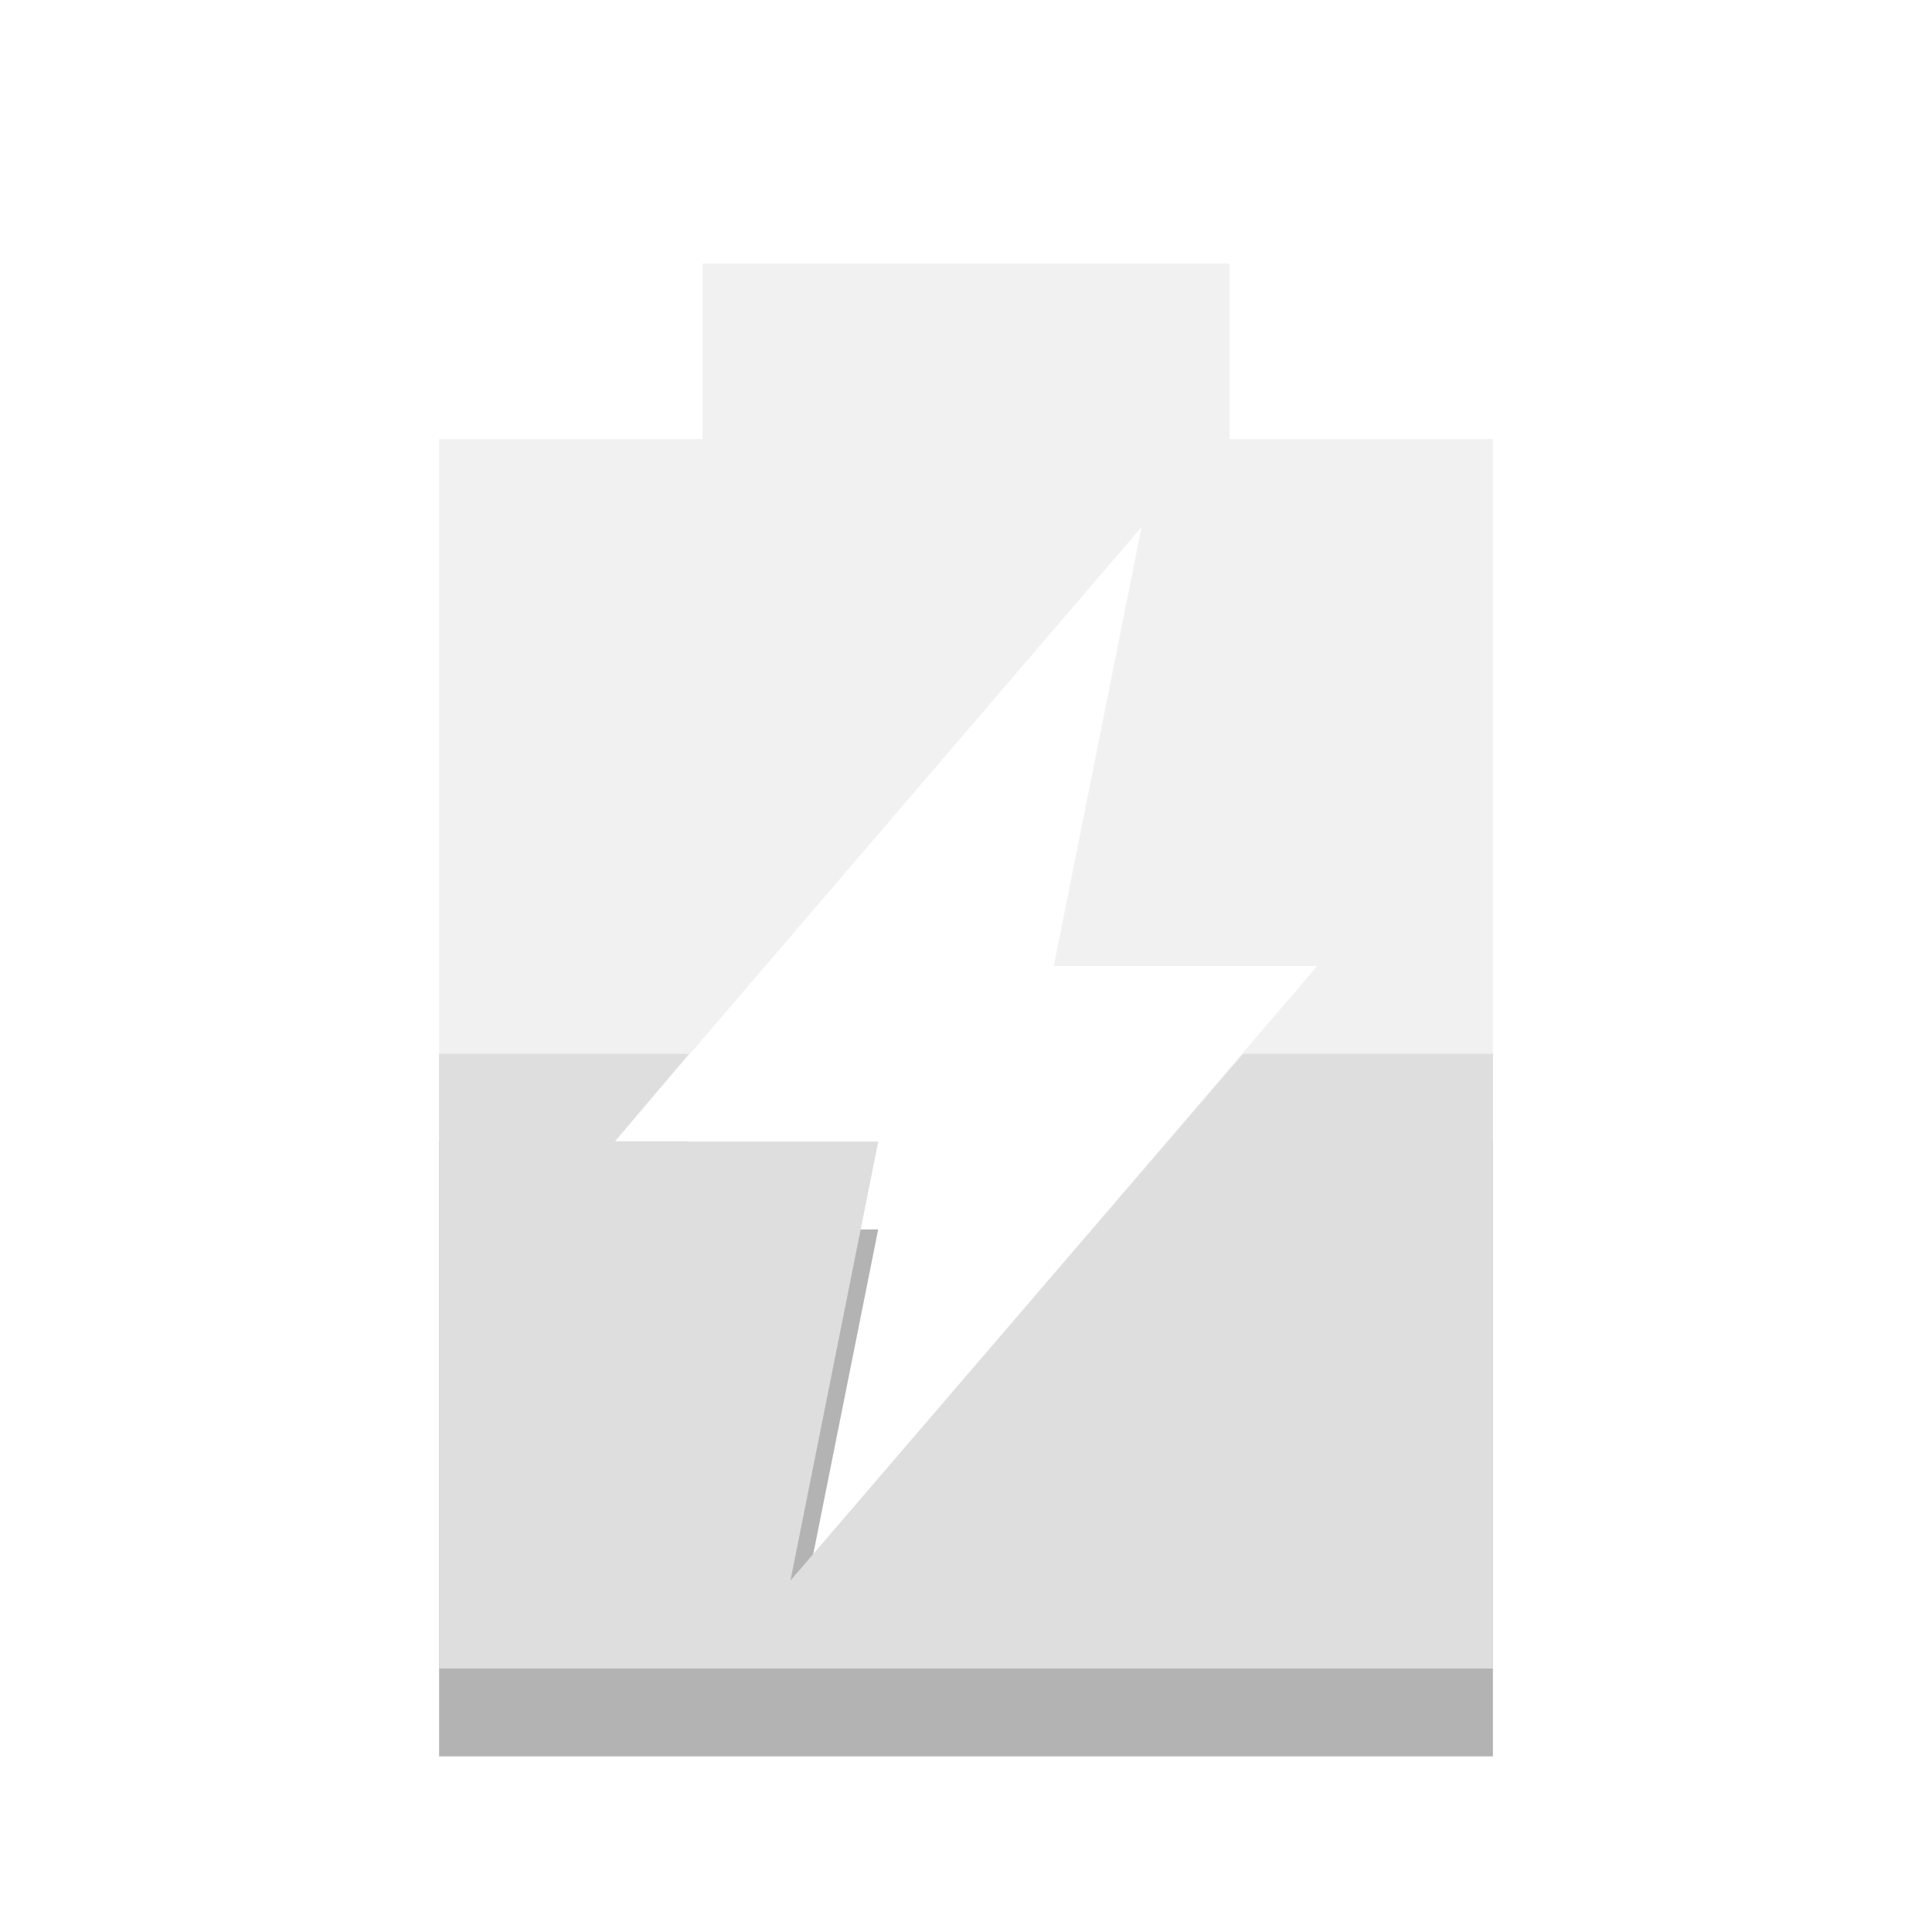
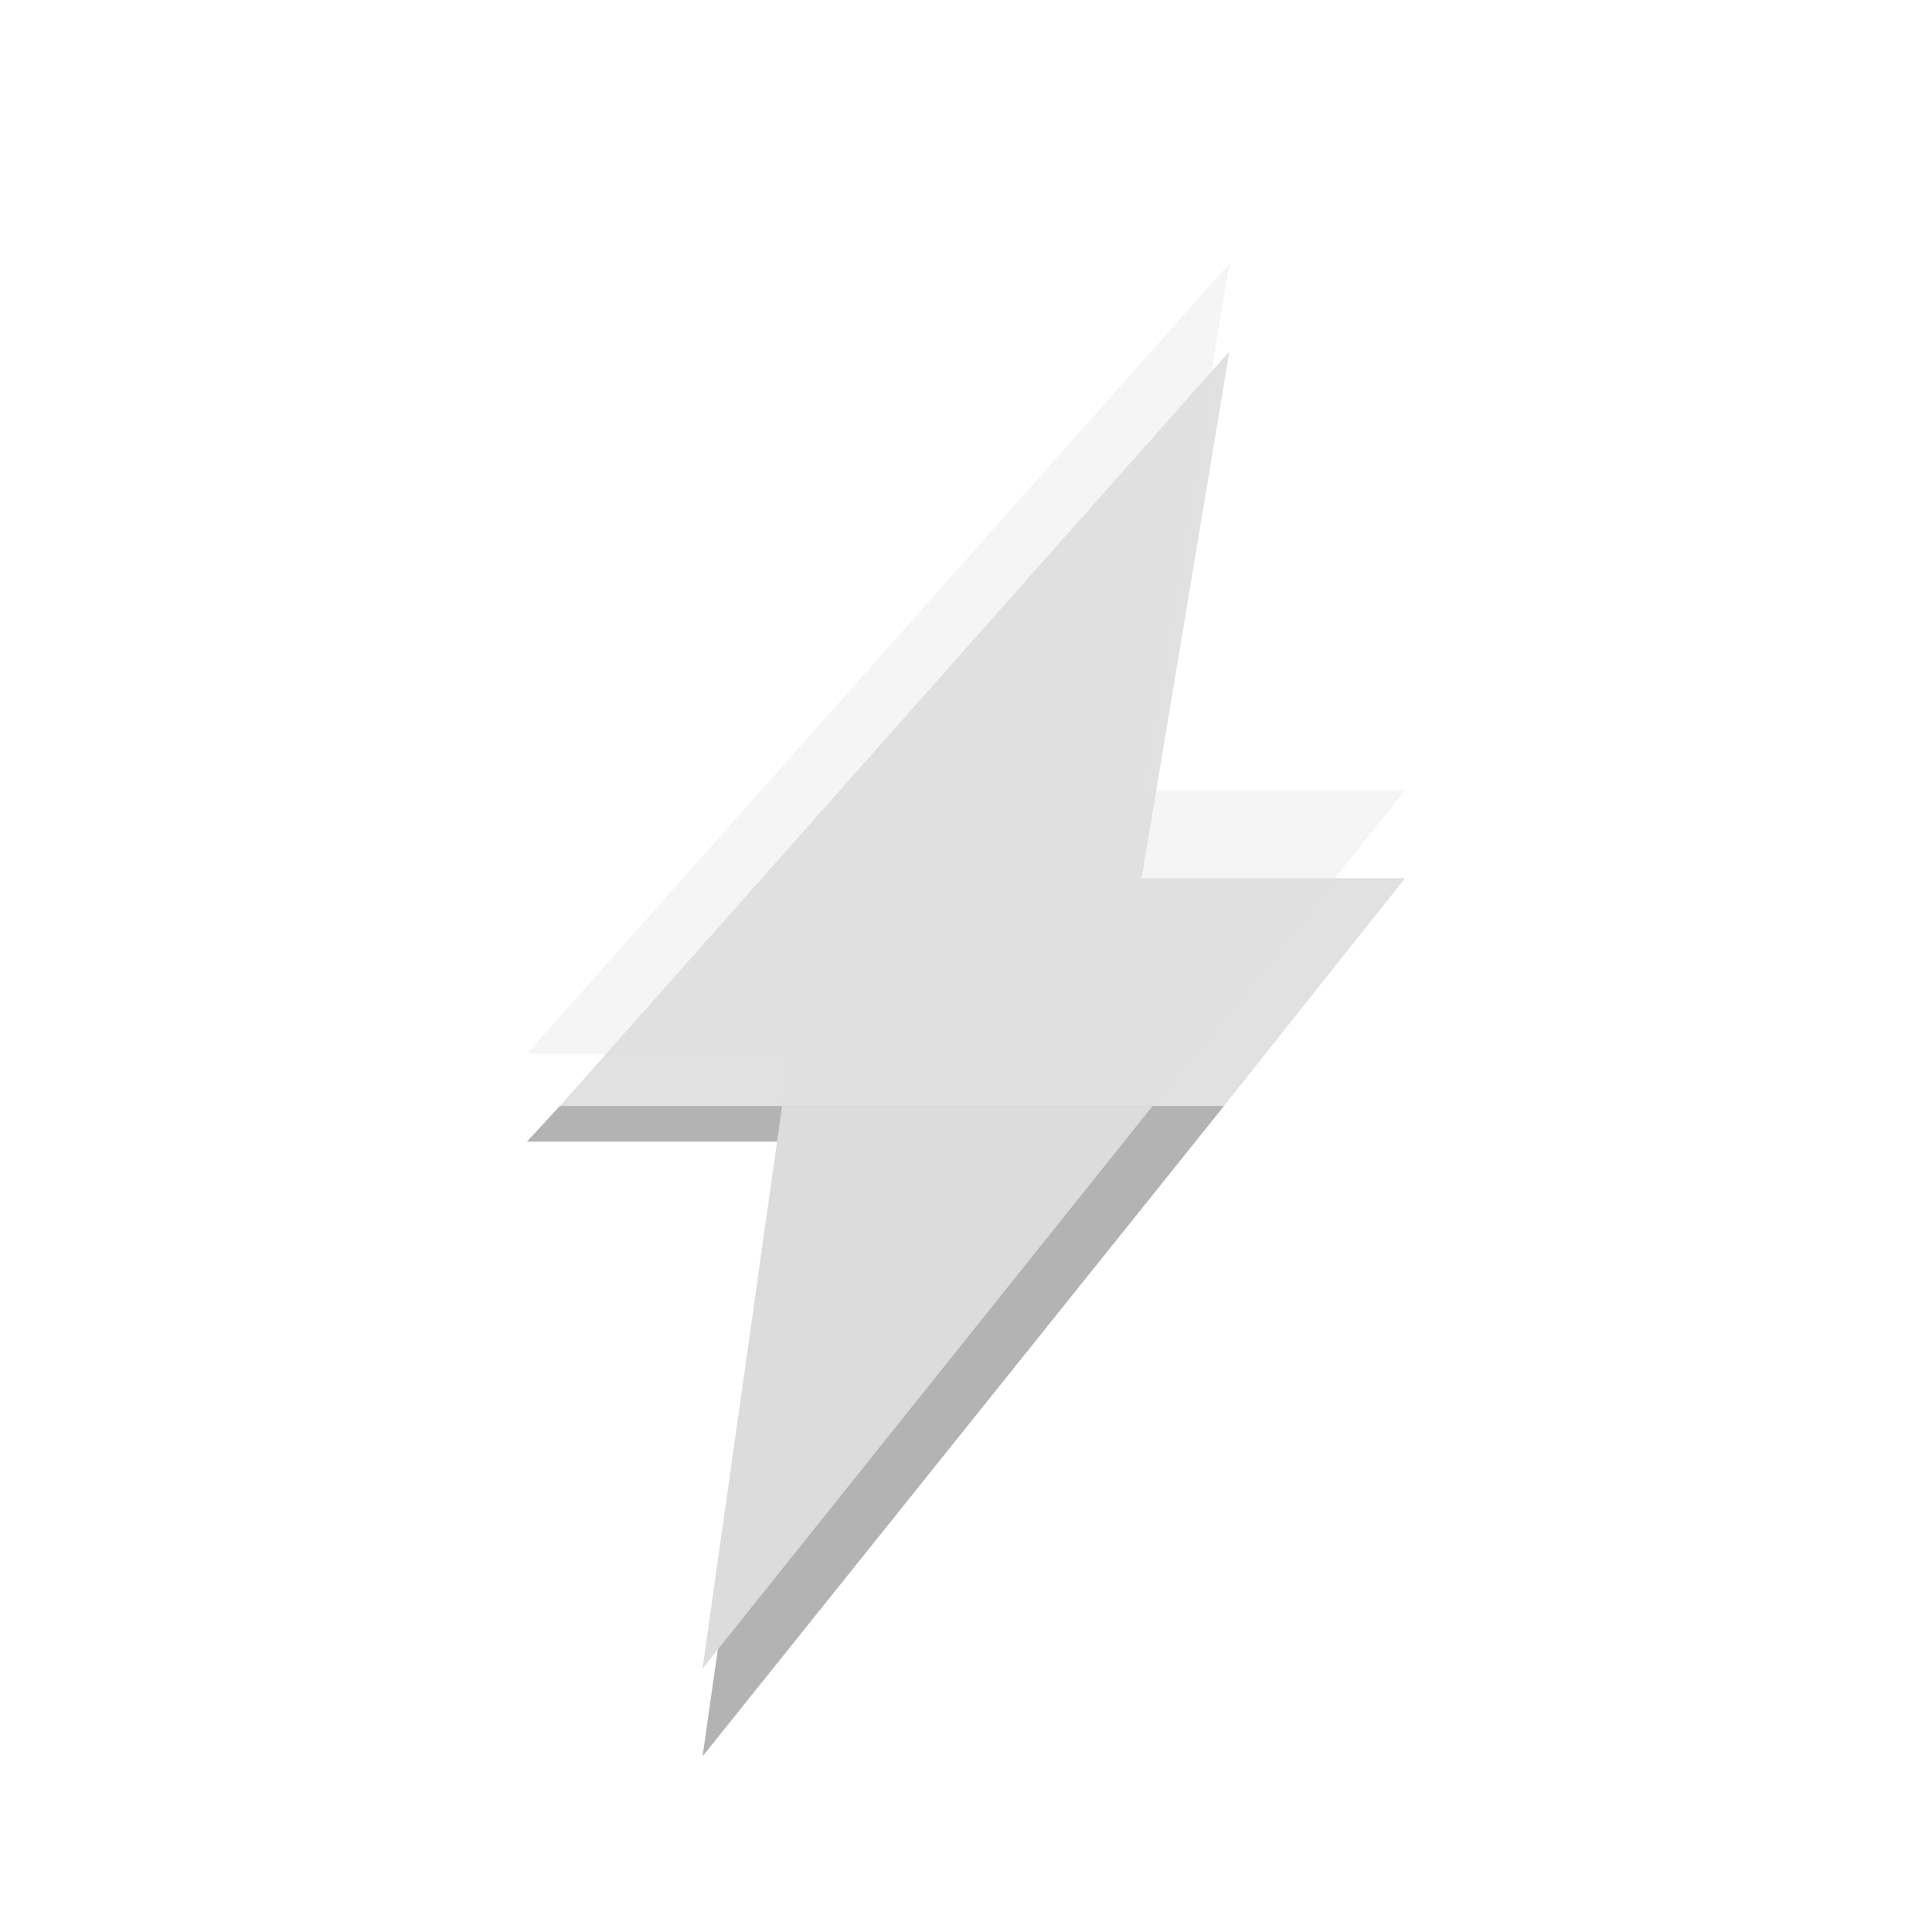
- <svg xmlns="http://www.w3.org/2000/svg" width="22" viewBox="0 0 22 22" height="22">
-   <path d="m 5,13 0,7 12,0 0,-7 -2.844,0 L 9,19 10,14 7,14 7.844,13 5,13 z" opacity="0.3" />
-   <path d="M 8 3 L 8 5 L 5 5 L 5 19 L 17 19 L 17 5 L 14 5 L 14 3 L 8 3 z M 13 6 L 12 11 L 15 11 L 9 18 L 10 13 L 7 13 L 13 6 z " opacity="0.4" fill="#dcdcdc" />
-   <path d="M 5 12 L 5 19 L 17 19 L 17 12 L 14.156 12 L 9 18 L 10 13 L 7 13 L 7.844 12 L 5 12 z " fill="#dedede" />
+ <svg xmlns="http://www.w3.org/2000/svg" width="22" viewBox="0 0 22 22" height="22" id="svg6414" version="1.1">
+   <defs id="defs6430" />
+   <g id="g6959">
+     <path style="opacity:0.12;fill-rule:evenodd" d="m 14,4 -7.625,8.594 7.562,0 L 16,10 13,10 14,4 z" id="path6418" />
+     <path style="opacity:0.3;fill-rule:evenodd" d="M 6.375,12.594 6,13 l 3,0 -1,7 5.938,-7.406 -7.562,0 z" id="path6420" />
+   </g>
+   <g id="g6955" transform="translate(8,0)">
+     <path id="path6424" d="M 0.906,12.594 0,19 l 5.125,-6.406 -4.219,0 z" style="fill:#dcdcdc;fill-rule:evenodd" />
+     <path id="path6426" d="m 6,3 -8,9 3,0 -0.094,0.594 4.219,0 L 8,9 5,9 6,3 z" style="opacity:0.3;fill:#dcdcdc;fill-rule:evenodd" />
+   </g>
</svg>
